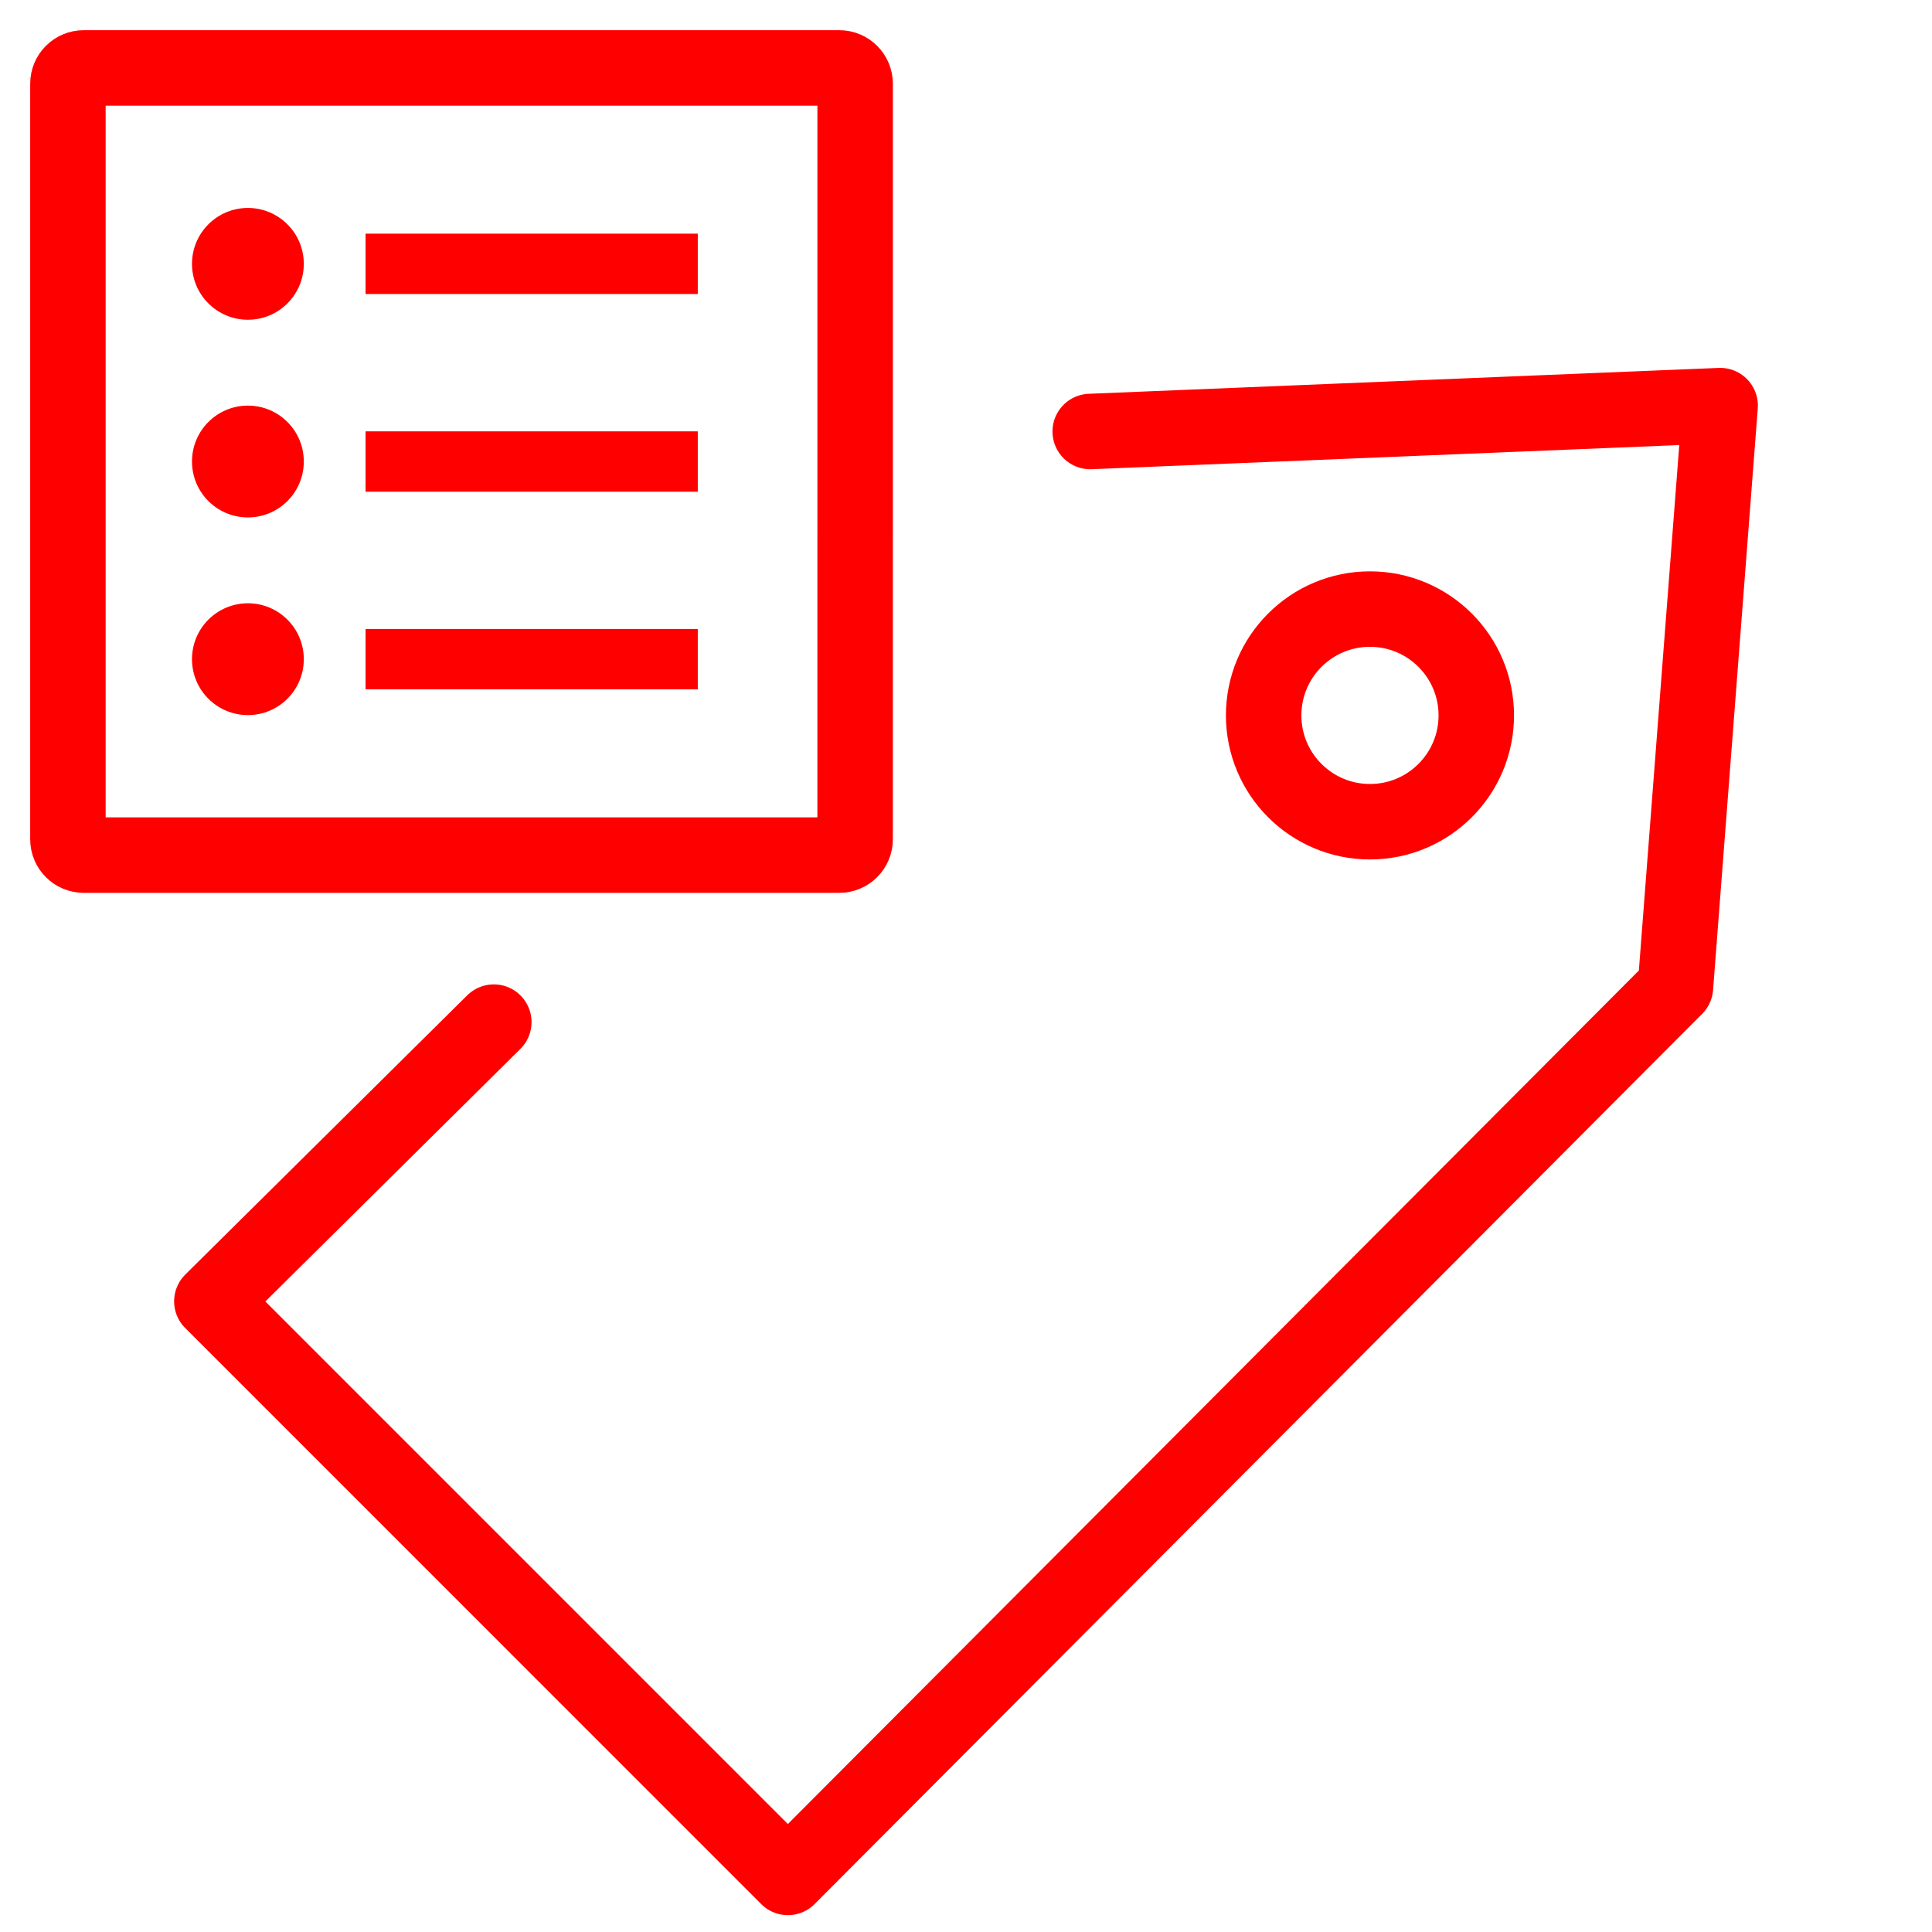
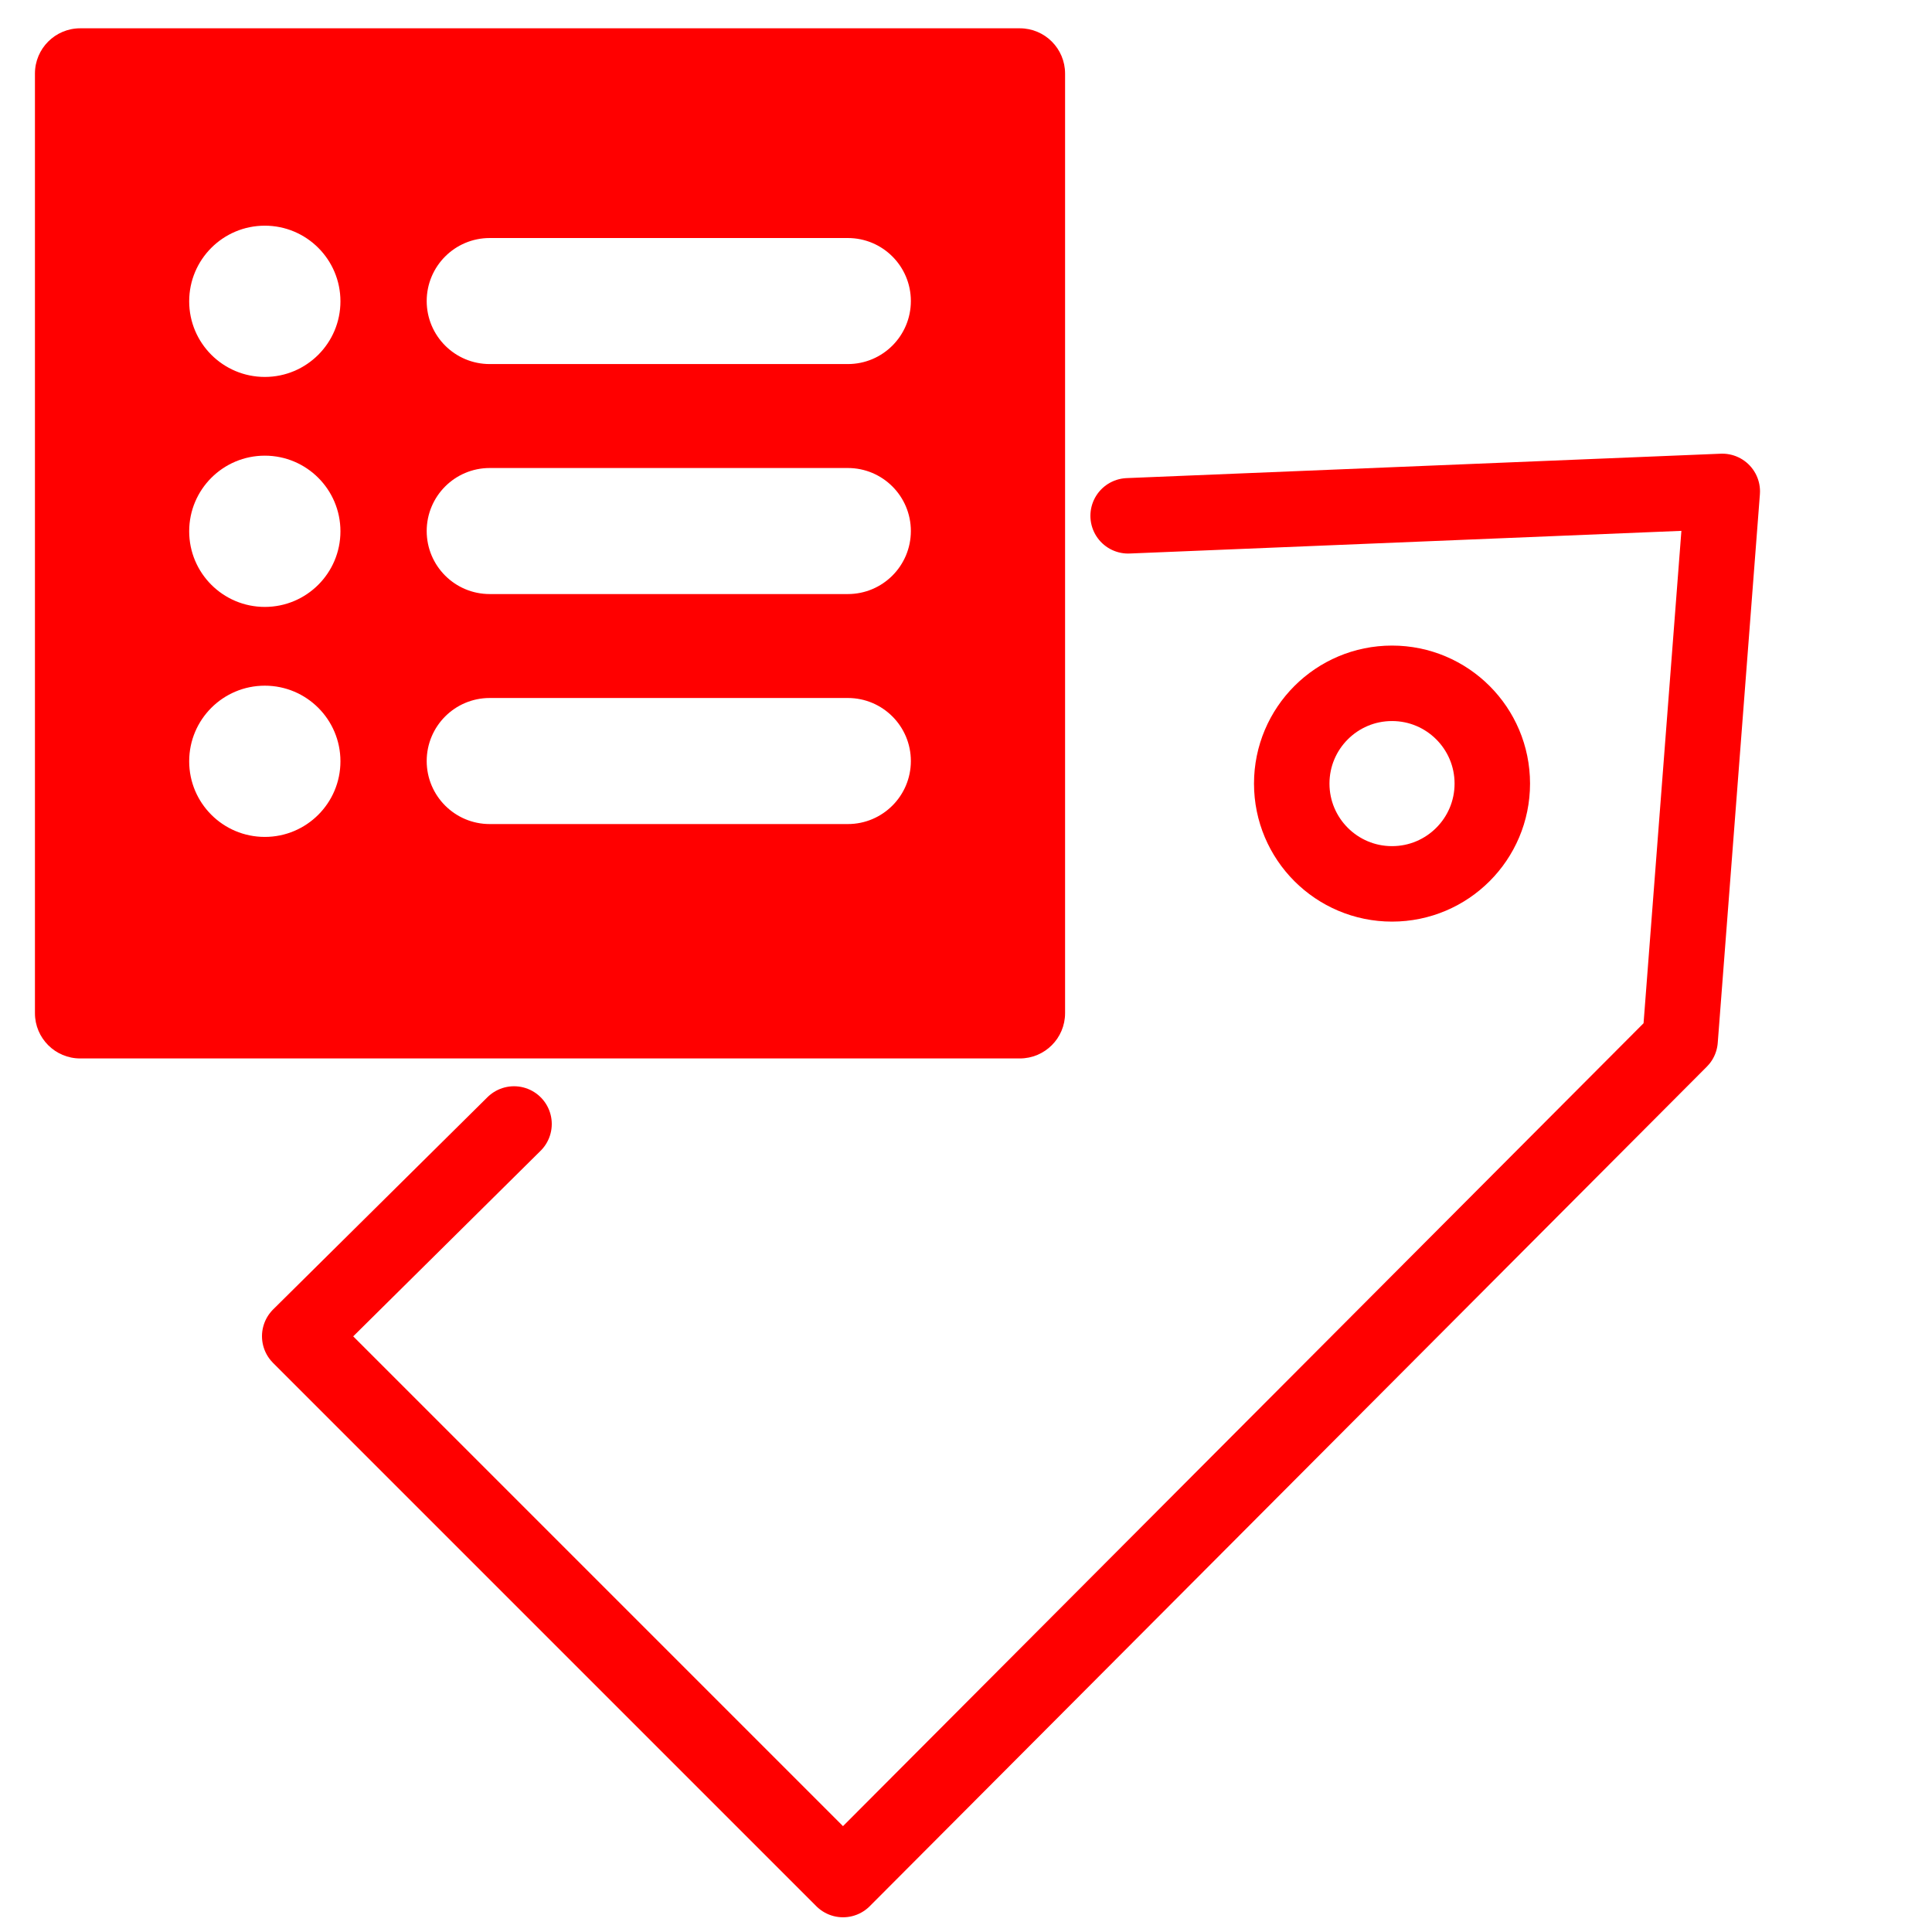
<svg xmlns="http://www.w3.org/2000/svg" version="1.1" id="Calque_2_1_" x="0px" y="0px" width="128px" height="128px" viewBox="0 0 128 128" enable-background="new 0 0 128 128" xml:space="preserve">
-   <g id="Calque_3">
-     <g>
-       <path fill="none" stroke="#FF0000" stroke-width="5" stroke-linecap="round" stroke-linejoin="round" stroke-miterlimit="10" d="    M56.654,55.605c0,0.578-0.469,1.049-1.049,1.049H5.548c-0.579,0-1.048-0.471-1.048-1.049V5.548C4.5,4.969,4.969,4.5,5.548,4.5    h50.058c0.58,0,1.049,0.469,1.049,1.048L56.654,55.605L56.654,55.605z" />
-       <circle fill="#FF0000" cx="16.424" cy="17.481" r="3.704" />
-       <line fill="none" stroke="#FF0000" stroke-width="4" stroke-miterlimit="10" x1="24.219" y1="17.48" x2="46.23" y2="17.48" />
-       <circle fill="#FF0000" cx="16.424" cy="30.577" r="3.704" />
-       <line fill="none" stroke="#FF0000" stroke-width="4" stroke-miterlimit="10" x1="24.219" y1="30.578" x2="46.23" y2="30.578" />
-       <circle fill="#FF0000" cx="16.424" cy="43.673" r="3.704" />
-       <line fill="none" stroke="#FF0000" stroke-width="4" stroke-miterlimit="10" x1="24.219" y1="43.672" x2="46.23" y2="43.672" />
-     </g>
-   </g>
-   <polyline fill="none" stroke="#FF0000" stroke-width="5" stroke-linecap="round" stroke-linejoin="round" stroke-miterlimit="10" points="  72.229,28.588 113.964,26.873 111.001,65.41 52.2,124.384 14.036,86.217 32.716,67.718 " />
-   <circle fill="none" stroke="#FF0000" stroke-width="5" stroke-linecap="round" stroke-linejoin="round" stroke-miterlimit="10" cx="90.764" cy="47.397" r="7.044" />
+   <polyline fill="none" stroke="#FF0000" stroke-width="5" stroke-linecap="round" stroke-linejoin="round" stroke-miterlimit="10" points="  74.742,34.174 114.105,32.557 111.312,68.904 55.853,124.525 19.857,88.528 34.056,74.467 " />
+   <circle fill="none" stroke="#FF0000" stroke-width="5" stroke-linecap="round" stroke-linejoin="round" stroke-miterlimit="10" cx="92.225" cy="51.915" r="6.644" />
+   <path fill="#FF0000" d="M67.564,1.875H5.315c-1.657,0-3,1.343-3,3v62.25c0,1.658,1.343,3,3,3h62.249c1.658,0,3-1.342,3-3V4.875  C70.564,3.219,69.223,1.875,67.564,1.875z M17.545,55.448c-2.768,0-5.011-2.242-5.011-5.01s2.243-5.01,5.011-5.01  c2.766,0,5.01,2.242,5.01,5.01S20.311,55.448,17.545,55.448z M17.545,40.21c-2.768,0-5.011-2.243-5.011-5.01  c0-2.768,2.243-5.011,5.011-5.011c2.766,0,5.01,2.243,5.01,5.011C22.555,37.967,20.311,40.21,17.545,40.21z M17.545,24.973  c-2.768,0-5.011-2.243-5.011-5.01c0-2.768,2.243-5.011,5.011-5.011c2.766,0,5.01,2.243,5.01,5.011  C22.555,22.729,20.311,24.973,17.545,24.973z M56.172,54.596H32.444c-2.305,0-4.174-1.87-4.174-4.176s1.869-4.176,4.174-4.176  h23.729c2.305,0,4.174,1.87,4.174,4.176S58.477,54.596,56.172,54.596z M56.172,39.358H32.444c-2.305,0-4.174-1.869-4.174-4.176  c0-2.305,1.869-4.175,4.174-4.175h23.729c2.305,0,4.174,1.87,4.174,4.175C60.346,37.489,58.477,39.358,56.172,39.358z M56.172,24.12  H32.444c-2.305,0-4.174-1.87-4.174-4.175s1.869-4.175,4.174-4.175h23.729c2.305,0,4.174,1.87,4.174,4.175S58.477,24.12,56.172,24.12  z" />
</svg>
